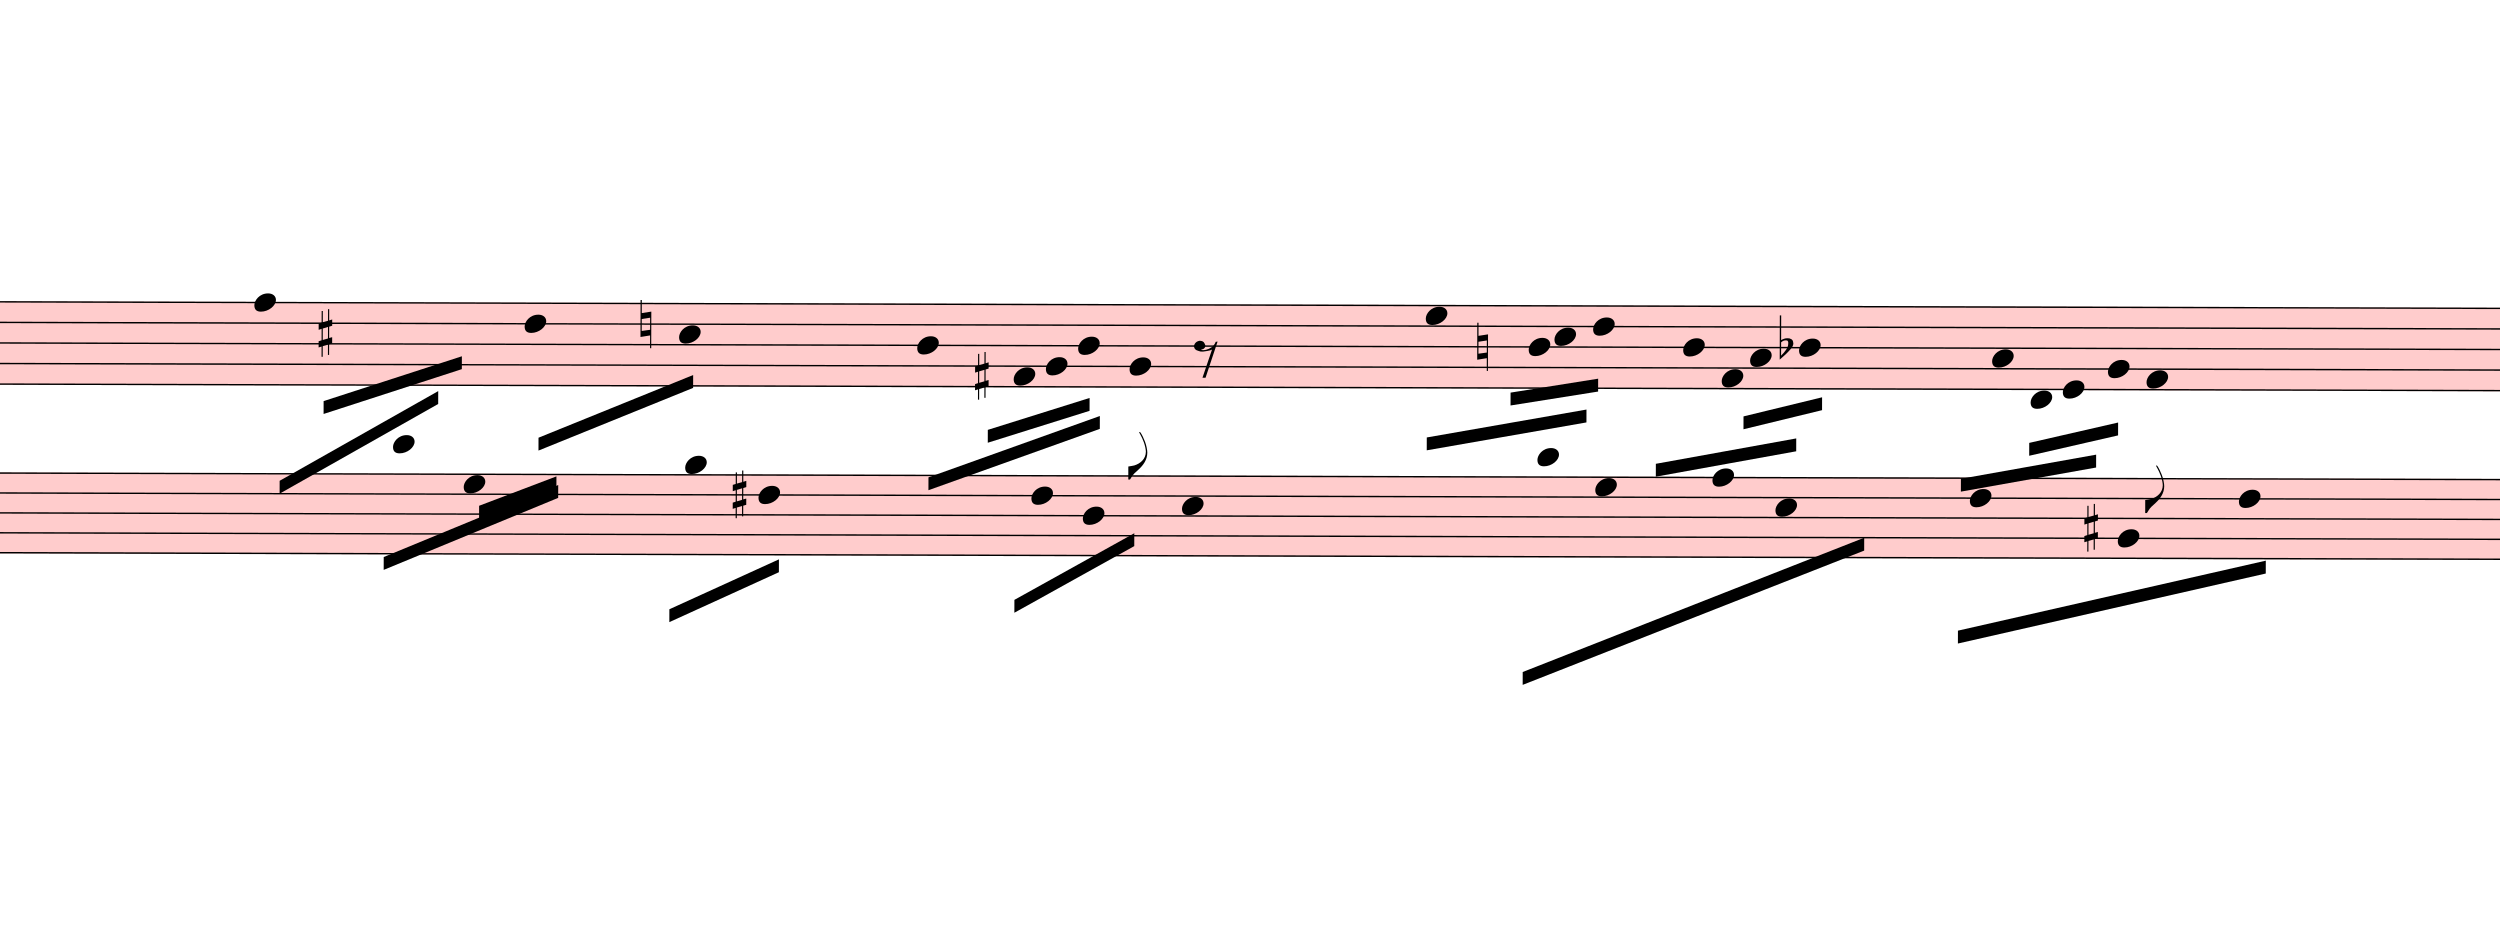
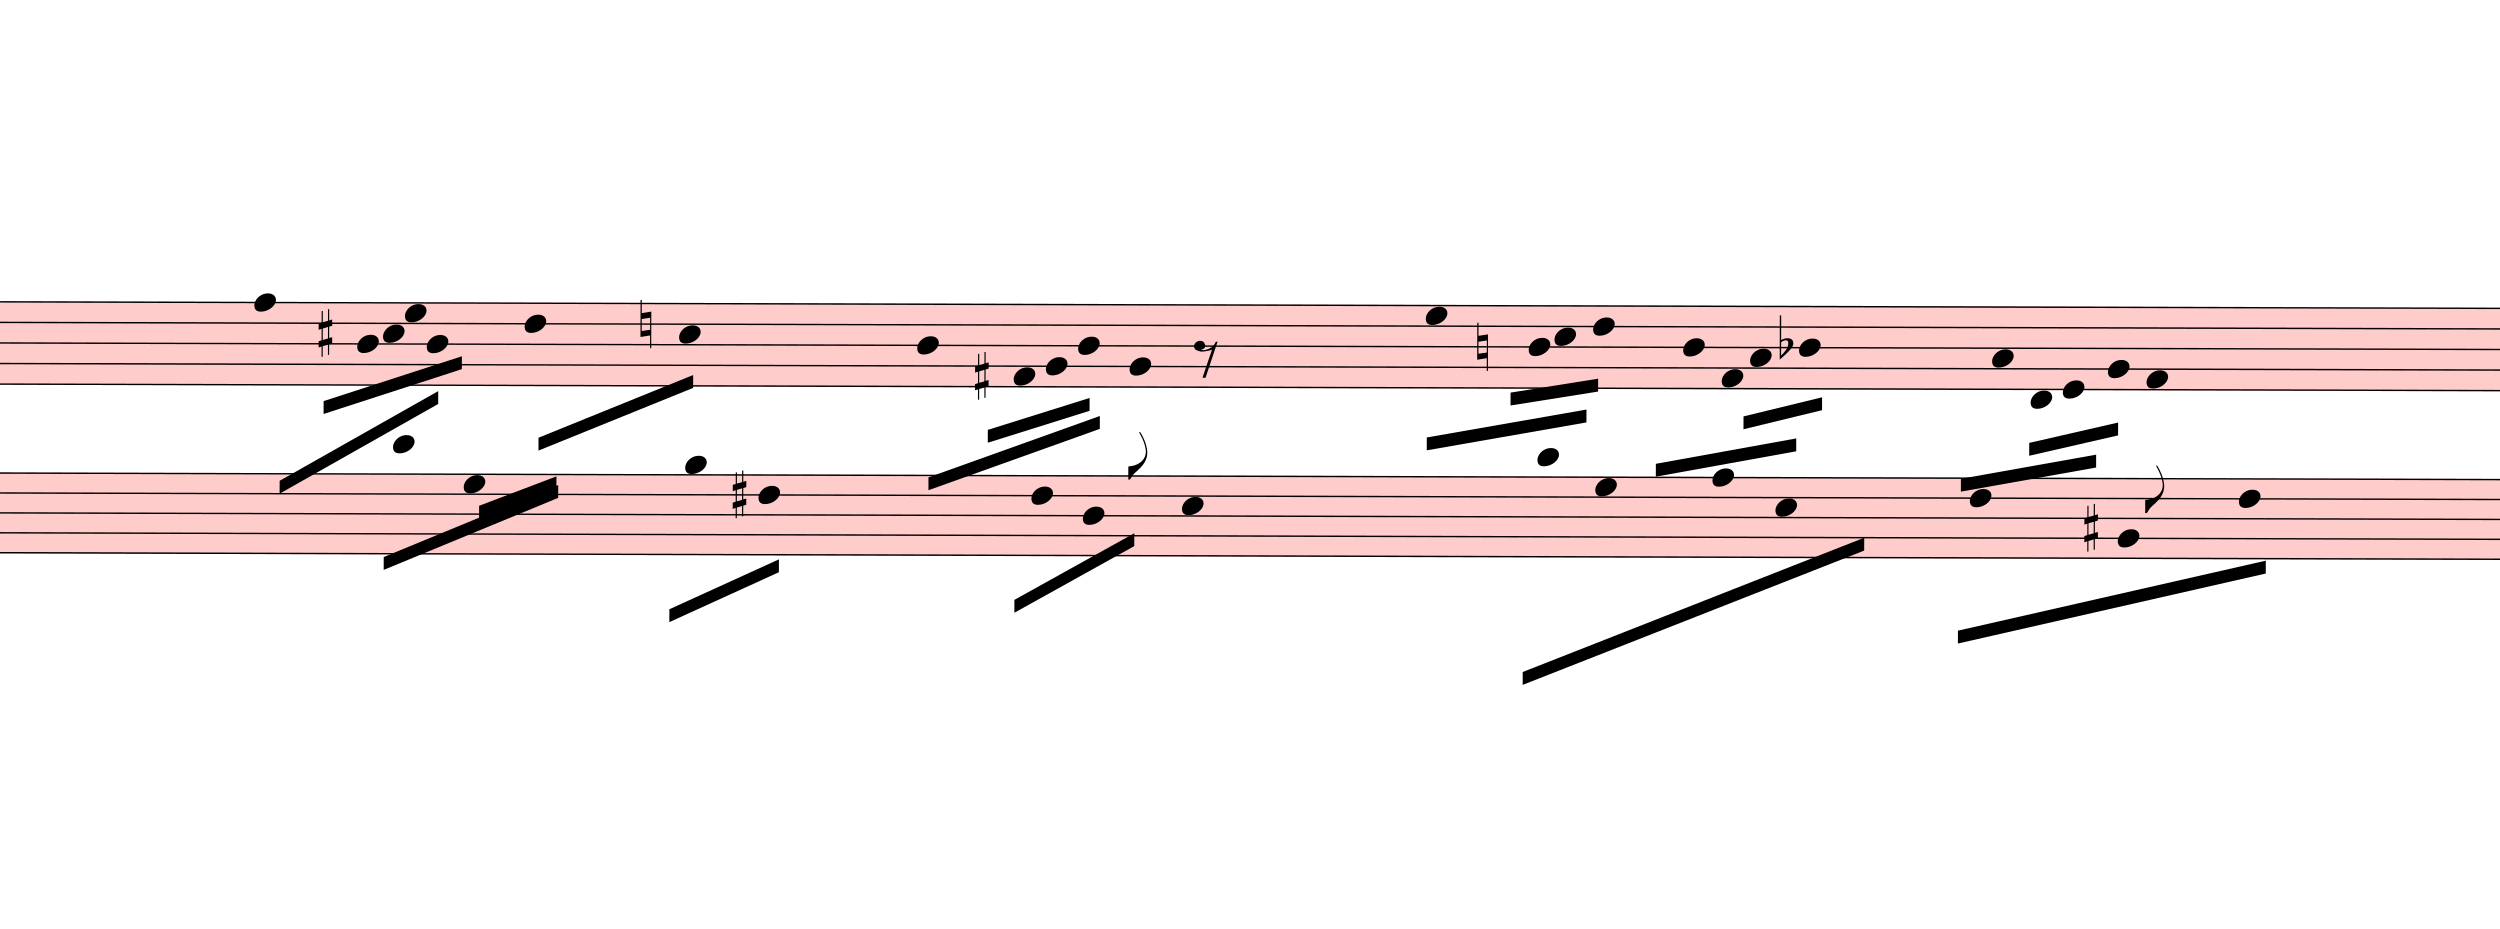
<svg xmlns="http://www.w3.org/2000/svg" viewBox="3465 6174.9 17478 6490.6" version="1.1" overflow="visible">
  <defs>
    <style type="text/css">
    /* .staff * {
      fill: #000;
      stroke: #000;
    }

    .deletionBack {
      fill: #00000033;
    } */
  </style>
    <symbol id="sym_notehead_quarter" viewBox="0 0 1000 1000" overflow="inherit">
      <path transform="scale(1,-1)" d="M0 -39c0 68 73 172 200 172c66 0 114 -37 114 -95c0 -84 -106 -171 -218 -171c-64 0 -96 30 -96 94z" />
    </symbol>
    <symbol id="sym_flag_eighth_down" viewBox="0 0 1000 1000" overflow="inherit">
      <path transform="scale(1,-1)" d="M179 646c-4 8 -17 30 -18 33l-4 10c0 3 2 5 5 5s7 -2 13 -7c23 -33 46 -81 66 -132c22 -57 35 -125 35 -163c0 -104 -60 -183 -122 -241c-63 -59 -57 -53 -61 -56c-38 -34 -63 -95 -71 -95h-22v190c40 7 69 11 87 16c88 27 168 95 168 200c0 30 -12 89 -30 138 c-17 47 -31 73 -46 102z" />
    </symbol>
    <symbol id="sym_rest_rest8th" viewBox="0 0 1000 1000" overflow="inherit">
      <path transform="scale(1,-1)" d="M0 123c7 34 33 56 69 60c29 -3 43 -9 53 -29c4 -8 7 -15 10 -22c0 -21 -1 -25 -11 -35c-5 -8 -18 -14 -40 -20l12 -3l15 -1c44 0 97 26 122 56c10 11 18 26 24 42c7 1 15 2 22 3l-140 -424h-36l111 330c-10 -6 -27 -12 -53 -16l-52 -8h-10l-20 1c-1 0 -8 3 -21 6 c-37 9 -55 28 -55 60z" />
    </symbol>
    <symbol id="sym_accid_s" viewBox="0 0 1000 1000" overflow="inherit">
      <path transform="scale(1,-1)" d="M136 186v169h17v-164l44 14v-91l-44 -14v-165l44 12v-91l-44 -13v-155h-17v150l-76 -22v-155h-17v149l-43 -13v90l43 14v167l-43 -14v92l43 13v169h17v-163zM60 73v-167l76 22v168z" />
    </symbol>
    <symbol id="sym_accid_n" viewBox="0 0 1000 1000" overflow="inherit">
      <path transform="scale(1,-1)" d="M0 -188v539h18v-191l139 22v-533h-17v186zM18 -100l122 17v176l-122 -19v-174z" />
    </symbol>
    <symbol id="sym_accid_f" viewBox="0 0 1000 1000" overflow="inherit">
      <path transform="scale(1,-1)" d="M20 110c32 16 54 27 93 27c26 0 35 -3 54 -13c13 -7 24 -20 27 -38l4 -25c0 -28 -16 -57 -45 -89c-23 -25 -39 -44 -65 -68l-88 -79v644h20v-359zM90 106c-32 0 -48 -10 -70 -29v-194c31 31 54 59 71 84c21 32 32 59 32 84c0 9 1 16 1 20c0 14 -3 21 -11 30l-8 3z" />
    </symbol>
  </defs>
  <g class="rastrums">
    <g class="rastrum" data-id="r1fd445e6-ce13-4152-889c-3de234844f87" style="transform: rotate(0.15deg); transform-origin: 3105px 8271px;">
      <g class="rastrum bounding-box" data-id="bbox-r1fd445e6-ce13-4152-889c-3de234844f87">
        <rect x="3105" y="8271" width="22293" height="585" fill="#ff000033" />
      </g>
      <path d="M3105 8276 L25398 8276" stroke-width="10" stroke="black" />
      <path d="M3105 8419.75 L25398 8419.75" stroke-width="10" stroke="black" />
      <path d="M3105 8563.5 L25398 8563.5" stroke-width="10" stroke="black" />
      <path d="M3105 8707.25 L25398 8707.25" stroke-width="10" stroke="black" />
      <path d="M3105 8851 L25398 8851" stroke-width="10" stroke="black" />
    </g>
    <g class="rastrum" data-id="r6d208dd8-8da7-47a3-86c6-3ee77cc126f9" style="transform: rotate(0.15deg); transform-origin: 3123px 9468px;">
      <g class="rastrum bounding-box" data-id="bbox-r6d208dd8-8da7-47a3-86c6-3ee77cc126f9">
        <rect x="3123" y="9468" width="22302" height="567" fill="#ff000033" />
      </g>
      <path d="M3123 9473 L25425 9473" stroke-width="10" stroke="black" />
      <path d="M3123 9612.25 L25425 9612.25" stroke-width="10" stroke="black" />
      <path d="M3123 9751.5 L25425 9751.5" stroke-width="10" stroke="black" />
      <path d="M3123 9890.75 L25425 9890.75" stroke-width="10" stroke="black" />
      <path d="M3123 10030 L25425 10030" stroke-width="10" stroke="black" />
    </g>
  </g>
  <g class="draft" data-label="3" data-id="df232104a-1df7-4804-a545-23ee05acae85">
    <g class="system" data-id="s5e2580b1-a02f-4c67-8d37-caa7ba69694d">
      <g class="staff" data-n="1" data-rastrum="r1fd445e6-ce13-4152-889c-3de234844f87" style="transform: rotate(0.15deg); transform-origin: 3105px 8271px;">
        <g class="note" data-id="d814873ff-4ea0-43c3-b06d-8cbcd87c5412" data-stem.dir="down">
          <g class="notehead">
            <use href="#sym_notehead_quarter" height="480px" width="480px" x="5265" y="8276" />
          </g>
          <g class="stem">
            <path d="M5265 8276 L5265 9785.375" stroke-width="14" />
          </g>
        </g>
+         <g class="note" data-id="d1dc88ae1-cd3e-4b8b-aaf9-2ca14b437752" data-stem.dir="down">
+           <g class="notehead">
+             <use href="#sym_notehead_quarter" height="480px" width="480px" x="5985" y="8563.5" />
+           </g>
+           <g class="stem">
+             <path d="M5985 8563.5 L5985 9138.5" stroke-width="14" />
+           </g>
+         </g>
+         <g class="note" data-id="d131fe835-9931-4206-9f21-a24dfccd4b33" data-stem.dir="down">
+           <g class="notehead">
+             <use href="#sym_notehead_quarter" height="480px" width="480px" x="6165" y="8491.625" />
+           </g>
+           <g class="stem">
+             <path d="M6165 8491.625 L6165 8851" stroke-width="14" />
+           </g>
+         </g>
+         <g class="note" data-id="d570accec-8455-4d93-bf67-5ddfccebdca6" data-stem.dir="down">
+           <g class="notehead">
+             <use href="#sym_notehead_quarter" height="480px" width="480px" x="6318" y="8347.875" />
+           </g>
+           <g class="stem">
+             <path d="M6318 8347.875 L6318 8922.875" stroke-width="14" />
+           </g>
+         </g>
+         <g class="note" data-id="d1b5ddf67-3ef2-4663-9a83-1bd761daf55c" data-stem.dir="down">
+           <g class="notehead">
+             <use href="#sym_notehead_quarter" height="480px" width="480px" x="6471" y="8563.5" />
+           </g>
+           <g class="stem">
+             <path d="M6471 8563.5 L6471 8779.125" stroke-width="14" />
+           </g>
+         </g>
        <g class="note" data-id="dc399de3b-0a6e-485b-ae8f-ca7d4d9ce62f" data-stem.dir="down">
          <g class="notehead">
            <use href="#sym_notehead_quarter" height="480px" width="480px" x="7155" y="8419.75" />
          </g>
          <g class="stem">
            <path d="M7155 8419.75 L7155 9497.875" stroke-width="14" />
          </g>
        </g>
        <g class="note" data-id="d0104e1f1-76d0-47db-999b-66734abea4da" data-stem.dir="down">
          <g class="notehead">
            <use href="#sym_notehead_quarter" height="480px" width="480px" x="8235" y="8491.625" />
          </g>
          <g class="stem">
            <path d="M8235 8491.625 L8235 9138.5" stroke-width="14" />
          </g>
        </g>
        <g class="note" data-id="d35de0b63-2df1-4225-9bec-1dc68d85a89a" data-stem.dir="down">
          <g class="notehead">
            <use href="#sym_notehead_quarter" height="480px" width="480px" x="9900" y="8563.5" />
          </g>
          <g class="stem">
            <path d="M9900 8563.5 L9900 9569.75" stroke-width="14" />
          </g>
        </g>
        <g class="note" data-id="d73eb4b69-86ab-4593-8f89-2de7179a2c95" data-stem.dir="down">
          <g class="notehead">
            <use href="#sym_notehead_quarter" height="480px" width="480px" x="10575" y="8779.125" />
          </g>
          <g class="stem">
            <path d="M10575 8779.125 L10575 9497.875" stroke-width="14" />
          </g>
        </g>
        <g class="note" data-id="d7f59004c-7c02-4585-a72b-90a1538565e5" data-stem.dir="down">
          <g class="notehead">
            <use href="#sym_notehead_quarter" height="480px" width="480px" x="11025" y="8563.5" />
          </g>
          <g class="stem">
            <path d="M11025 8563.5 L11025 9497.875" stroke-width="14" />
          </g>
        </g>
        <g class="note" data-id="d6a34417e-8376-4a5a-8eb4-8df970b99714" data-stem.dir="down">
          <g class="notehead">
            <use href="#sym_notehead_quarter" height="480px" width="480px" x="10800" y="8707.25" />
          </g>
          <g class="stem">
            <path d="M10800 8707.25 L10800 9354.125" stroke-width="14" />
          </g>
        </g>
        <g class="note" data-id="d713dbd0d-b033-4d82-b8b0-cc28f214c4a0" data-stem.dir="down">
          <g class="notehead">
            <use href="#sym_notehead_quarter" height="480px" width="480px" x="11385" y="8707.25" />
          </g>
          <g class="stem">
            <path d="M11385 8707.25 L11385 9497.875" stroke-width="14" />
            <g class="flag down">
              <use href="#sym_flag_eighth_down" height="480px" width="480px" x="11378" y="9497.875" />
            </g>
          </g>
        </g>
        <g class="note" data-id="dd082b9db-b7ac-4cb1-990b-a58dbaec672d" data-stem.dir="down">
          <g class="notehead">
            <use href="#sym_notehead_quarter" height="480px" width="480px" x="13455" y="8347.875" />
          </g>
          <g class="stem">
            <path d="M13455 8347.875 L13455 9569.75" stroke-width="14" />
          </g>
        </g>
        <g class="note" data-id="ddc943d77-0ef3-4a33-bb70-234b7ba5c52d" data-stem.dir="down">
          <g class="notehead">
            <use href="#sym_notehead_quarter" height="480px" width="480px" x="14175" y="8563.5" />
          </g>
          <g class="stem">
            <path d="M14175 8563.5 L14175 9354.125" stroke-width="14" />
          </g>
        </g>
        <g class="note" data-id="d2fe5a1c4-be6b-4079-a029-d564311d6abe" data-stem.dir="down">
          <g class="notehead">
            <use href="#sym_notehead_quarter" height="480px" width="480px" x="14355" y="8491.625" />
          </g>
          <g class="stem">
            <path d="M14355 8491.625 L14355 8994.75" stroke-width="14" />
          </g>
        </g>
        <g class="note" data-id="d12431eca-86bc-42d9-840a-548b17c5f1c5" data-stem.dir="down">
          <g class="notehead">
            <use href="#sym_notehead_quarter" height="480px" width="480px" x="14625" y="8419.75" />
          </g>
          <g class="stem">
            <path d="M14625 8419.75 L14625 9138.5" stroke-width="14" />
          </g>
        </g>
        <g class="note" data-id="d17fcf210-56c2-479a-bb3a-af9aabfdd136" data-stem.dir="down">
          <g class="notehead">
            <use href="#sym_notehead_quarter" height="480px" width="480px" x="15255" y="8563.5" />
          </g>
          <g class="stem">
            <path d="M15255 8563.5 L15255 9641.625" stroke-width="14" />
          </g>
        </g>
        <g class="note" data-id="d55bc732a-8d4b-4b67-a993-2aae51fc9d16" data-stem.dir="down">
          <g class="notehead">
            <use href="#sym_notehead_quarter" height="480px" width="480px" x="15525" y="8779.125" />
          </g>
          <g class="stem">
            <path d="M15525 8779.125 L15525 9641.625" stroke-width="14" />
          </g>
        </g>
        <g class="note" data-id="d23821783-b0b8-4544-9b69-cfad3699261f" data-stem.dir="down">
          <g class="notehead">
            <use href="#sym_notehead_quarter" height="480px" width="480px" x="15723" y="8635.375" />
          </g>
          <g class="stem">
            <path d="M15723 8635.375 L15723 9354.125" stroke-width="14" />
          </g>
        </g>
        <g class="note" data-id="d5e1cc2b8-d685-49e2-910f-32ade873413a" data-stem.dir="down">
          <g class="notehead">
            <use href="#sym_notehead_quarter" height="480px" width="480px" x="16065" y="8563.5" />
          </g>
          <g class="stem">
            <path d="M16065 8563.5 L16065 9138.5" stroke-width="14" />
          </g>
        </g>
        <g class="note" data-id="d527079a8-cd2b-4006-8e82-7fd646145ada" data-stem.dir="down">
          <g class="notehead">
            <use href="#sym_notehead_quarter" height="480px" width="480px" x="17415" y="8635.375" />
          </g>
          <g class="stem">
            <path d="M17415 8635.375 L17415 9569.75" stroke-width="14" />
          </g>
        </g>
        <g class="note" data-id="d54d4e4bc-e4eb-4b95-a272-d34ee9b51ac4" data-stem.dir="down">
          <g class="notehead">
            <use href="#sym_notehead_quarter" height="480px" width="480px" x="17685" y="8922.875" />
          </g>
          <g class="ledgerLines below" />
          <g class="stem">
            <path d="M17685 8922.875 L17685 9426" stroke-width="14" />
          </g>
        </g>
        <g class="note" data-id="da1d79aec-0450-4645-8924-419f41dc6d68" data-stem.dir="down">
          <g class="notehead">
            <use href="#sym_notehead_quarter" height="480px" width="480px" x="17910" y="8851" />
          </g>
          <g class="stem">
            <path d="M17910 8851 L17910 9282.25" stroke-width="14" />
          </g>
        </g>
        <g class="note" data-id="d24db62f6-566e-438f-8d82-fab044aac630" data-stem.dir="down">
          <g class="notehead">
            <use href="#sym_notehead_quarter" height="480px" width="480px" x="18225" y="8707.25" />
          </g>
          <g class="stem">
            <path d="M18225 8707.25 L18225 9569.75" stroke-width="14" />
          </g>
        </g>
        <g class="note" data-id="df13b116c-033f-4144-99b7-992ba7c88b27" data-stem.dir="down">
          <g class="notehead">
            <use href="#sym_notehead_quarter" height="480px" width="480px" x="18495" y="8779.125" />
          </g>
          <g class="stem">
            <path d="M18495 8779.125 L18495 9713.5" stroke-width="14" />
            <g class="flag down">
              <use href="#sym_flag_eighth_down" height="480px" width="480px" x="18488" y="9713.5" />
            </g>
          </g>
        </g>
        <g class="rest" data-id="d59086c8e-23f3-4ccb-a51c-9b0d25a385bf">
          <use href="#sym_rest_rest8th" height="597px" width="597px" x="11835" y="8635.375" />
        </g>
        <g class="accid" data-id="d6d5bce4c-e44b-4f1e-a9c8-480a57e0b5e9">
          <use href="#sym_accid_s" height="480px" width="480px" x="5715" y="8491.625" />
        </g>
        <g class="accid" data-id="d4c7d0248-2aef-4027-9e66-04f8162f1bbd">
          <use href="#sym_accid_n" height="480px" width="480px" x="7965" y="8419.75" />
        </g>
        <g class="accid" data-id="dbc703533-4197-4d62-b1b2-e6e3bbce2663">
          <use href="#sym_accid_s" height="480px" width="480px" x="10305" y="8779.125" />
        </g>
        <g class="accid" data-id="d7a777c96-5a9f-4057-8810-3bbd67a1bc4a">
          <use href="#sym_accid_n" height="480px" width="480px" x="13815" y="8563.5" />
        </g>
        <g class="accid" data-id="da7b08a13-6072-4044-b0e2-733a4077ae9d">
          <use href="#sym_accid_f" height="480px" width="480px" x="15930" y="8563.5" />
        </g>
      </g>
      <g class="staff" data-n="2" data-rastrum="r6d208dd8-8da7-47a3-86c6-3ee77cc126f9" style="transform: rotate(0.15deg); transform-origin: 3123px 9468px;">
        <g class="note" data-id="d37da09fc-925d-4ab1-a374-7a069e16c90a" data-stem.dir="down">
          <g class="notehead">
            <use href="#sym_notehead_quarter" height="480px" width="480px" x="6237" y="9264.125" />
          </g>
          <g class="ledgerLines above">
            <path d="M6198 9333.75 L6426 9333.75" stroke-width="18" />
          </g>
          <g class="stem">
            <path d="M6237 9264.125 L6237 9821.125" stroke-width="14" />
          </g>
        </g>
        <g class="note" data-id="d022f2ef2-7dff-4b50-b5dd-037362af6518" data-stem.dir="down">
          <g class="notehead">
            <use href="#sym_notehead_quarter" height="480px" width="480px" x="6732" y="9542.625" />
          </g>
          <g class="stem">
            <path d="M6732 9542.625 L6732 10378.125" stroke-width="14" />
          </g>
        </g>
        <g class="note" data-id="d3591fccb-72c1-4517-9cae-1585f7780734" data-stem.dir="down">
          <g class="notehead">
            <use href="#sym_notehead_quarter" height="480px" width="480px" x="8280" y="9403.375" />
          </g>
          <g class="ledgerLines above" />
          <g class="stem">
            <path d="M8280 9403.375 L8280 10308.5" stroke-width="14" />
          </g>
        </g>
        <g class="note" data-id="df7428ada-719d-44fb-81cd-86b2882549bb" data-stem.dir="down">
          <g class="notehead">
            <use href="#sym_notehead_quarter" height="480px" width="480px" x="8793" y="9612.25" />
          </g>
          <g class="stem">
            <path d="M8793 9612.25 L8793 10447.75" stroke-width="14" />
          </g>
        </g>
        <g class="note" data-id="df1f7d6f0-da1d-414b-add3-30dadac9ef46" data-stem.dir="down">
          <g class="notehead">
            <use href="#sym_notehead_quarter" height="480px" width="480px" x="10701" y="9612.25" />
          </g>
          <g class="stem">
            <path d="M10701 9612.25 L10701 10517.375" stroke-width="14" />
          </g>
        </g>
        <g class="note" data-id="de0cb1925-62eb-4229-976f-ddf28110e98e" data-stem.dir="down">
          <g class="notehead">
            <use href="#sym_notehead_quarter" height="480px" width="480px" x="11061" y="9751.5" />
          </g>
          <g class="stem">
            <path d="M11061 9751.5 L11061 10447.75" stroke-width="14" />
          </g>
        </g>
        <g class="note" data-id="d36c0fccd-4bf3-4bdf-b465-6860df02c7eb" data-stem.dir="down">
          <g class="notehead">
            <use href="#sym_notehead_quarter" height="480px" width="480px" x="11754" y="9681.875" />
          </g>
          <g class="stem">
            <path d="M11754 9681.875 L11754 10587" stroke-width="14" />
          </g>
        </g>
        <g class="note" data-id="d3119a95e-def0-4683-bbe3-e154fa9e02ac" data-stem.dir="down">
          <g class="notehead">
            <use href="#sym_notehead_quarter" height="480px" width="480px" x="14238" y="9333.75" />
          </g>
          <g class="ledgerLines above">
            <path d="M14199 9333.75 L14427 9333.75" stroke-width="18" />
          </g>
          <g class="stem">
            <path d="M14238 9333.75 L14238 10238.875" stroke-width="14" />
          </g>
        </g>
        <g class="note" data-id="dd37062b9-5169-4f26-a2ee-c9fb773b5c1d" data-stem.dir="down">
          <g class="notehead">
            <use href="#sym_notehead_quarter" height="480px" width="480px" x="14643" y="9542.625" />
          </g>
          <g class="stem">
            <path d="M14643 9542.625 L14643 10447.75" stroke-width="14" />
          </g>
        </g>
        <g class="note" data-id="d913b4f00-123a-4c94-8d3e-86db7814f25e" data-stem.dir="down">
          <g class="notehead">
            <use href="#sym_notehead_quarter" height="480px" width="480px" x="15462" y="9473" />
          </g>
          <g class="stem">
            <path d="M15462 9473 L15462 10587" stroke-width="14" />
          </g>
        </g>
        <g class="note" data-id="d49014c50-7a3f-432d-9f63-4c5ad6da41dd" data-stem.dir="down">
          <g class="notehead">
            <use href="#sym_notehead_quarter" height="480px" width="480px" x="15903" y="9681.875" />
          </g>
          <g class="stem">
            <path d="M15903 9681.875 L15903 10587" stroke-width="14" />
          </g>
        </g>
        <g class="note" data-id="d862a86ef-564b-40e0-b8a8-c7afb74bb85e" data-stem.dir="down">
          <g class="notehead">
            <use href="#sym_notehead_quarter" height="480px" width="480px" x="17262" y="9612.25" />
          </g>
          <g class="stem">
            <path d="M17262 9612.25 L17262 10865.5" stroke-width="14" />
          </g>
        </g>
        <g class="note" data-id="d8f2bb457-e344-4acd-ac66-8025d8649921" data-stem.dir="down">
          <g class="notehead">
            <use href="#sym_notehead_quarter" height="480px" width="480px" x="18297" y="9890.75" />
          </g>
          <g class="stem">
            <path d="M18297 9890.75 L18297 10656.625" stroke-width="14" />
          </g>
        </g>
        <g class="note" data-id="de80fb6b5-a059-461a-932e-17a764cb2404" data-stem.dir="down">
          <g class="notehead">
            <use href="#sym_notehead_quarter" height="480px" width="480px" x="19143" y="9612.25" />
          </g>
          <g class="stem">
            <path d="M19143 9612.25 L19143 10587" stroke-width="14" />
          </g>
        </g>
        <g class="accid" data-id="d980253e4-b187-458c-a586-82ec9f3490c7">
          <use href="#sym_accid_s" height="480px" width="480px" x="8613" y="9612.25" />
        </g>
        <g class="accid" data-id="dd9140fb4-eb2d-4326-ab7d-5c8b2ec68dcc">
          <use href="#sym_accid_s" height="480px" width="480px" x="18063" y="9821.125" />
        </g>
      </g>
      <g class="barLine" data-id="d9861f8a1-18eb-4c63-b05e-d397a4f52559">
        <path d="M9439.2 8091 L9160.2 10413" stroke-width="27" />
      </g>
      <g class="barLine" data-id="d8e4bcc99-4018-489e-8718-23421cc58305">
        <path d="M12445.2 7974.9 L11842.2 10749.6" stroke-width="27" />
      </g>
      <g class="barLine" data-id="d5c469dee-ae48-4a45-98df-69375e7a0651">
        <path d="M17158.5 8091 L16624.8 10819.8" stroke-width="27" />
      </g>
      <g class="beam" data-id="bd7695b65-0ebe-40c0-941a-a0276713801e" style="transform: rotate(0.15deg); transform-origin: 3105px 8271px;">
        <polygon points="5751,8964 6716.7,8648.1 6716.7,8738.1 5751,9054" stroke-opacity="1" fill-opacity="1" />
      </g>
      <g class="beam" data-id="bc0f50a2b-be3d-4691-ad8f-4ad0c37bb9f0" style="transform: rotate(0.15deg); transform-origin: 3105px 8271px;">
        <polygon points="5445,9522 6552,8892 6552,8982 5445,9612" stroke-opacity="1" fill-opacity="1" />
      </g>
      <g class="beam" data-id="bc9d3a000-e329-4b87-8b2e-3a17119cd1e6" style="transform: rotate(0.15deg); transform-origin: 3105px 8271px;">
        <polygon points="10395,9153 11106,8928 11106,9018 10395,9243" stroke-opacity="1" fill-opacity="1" />
      </g>
      <g class="beam" data-id="bc9507553-1cae-4463-89fd-f64ef0dc46d7" style="transform: rotate(0.15deg); transform-origin: 3105px 8271px;">
        <polygon points="9981,9486 11178,9054 11178,9144 9981,9576" stroke-opacity="1" fill-opacity="1" />
      </g>
      <g class="beam" data-id="bdaeab313-99ab-41fe-aae9-5e44cbe4b24b" style="transform: rotate(0.15deg); transform-origin: 3105px 8271px;">
        <polygon points="14049,8883 14661,8784 14661,8874 14049,8973" stroke-opacity="1" fill-opacity="1" />
      </g>
      <g class="beam" data-id="b6775f52e-7d91-4e9f-8be4-b7b682c63223" style="transform: rotate(0.15deg); transform-origin: 3105px 8271px;">
        <polygon points="13464,9198 14580,9000 14580,9090 13464,9288" stroke-opacity="1" fill-opacity="1" />
      </g>
      <g class="beam" data-id="b40653293-ed3e-4b94-a523-52fad393a9bc" style="transform: rotate(0.15deg); transform-origin: 3105px 8271px;">
        <polygon points="15678,9045 16227,8910 16227,9000 15678,9135" stroke-opacity="1" fill-opacity="1" />
      </g>
      <g class="beam" data-id="b7dddd52e-5068-4d59-8652-d6fab3c7d161" style="transform: rotate(0.15deg); transform-origin: 3105px 8271px;">
        <polygon points="15066,9378 16047,9198 16047,9288 15066,9468" stroke-opacity="1" fill-opacity="1" />
      </g>
      <g class="beam" data-id="b398b0d15-88eb-4960-9a76-3ccbd19168e7" style="transform: rotate(0.15deg); transform-origin: 3105px 8271px;">
        <polygon points="17676,9225 18297,9081 18297,9171 17676,9315" stroke-opacity="1" fill-opacity="1" />
      </g>
      <g class="beam" data-id="ba346f6d8-90e8-434d-954c-c9e4d02024ce" style="transform: rotate(0.15deg); transform-origin: 3105px 8271px;">
        <polygon points="17199,9477 18144,9306 18144,9396 17199,9567" stroke-opacity="1" fill-opacity="1" />
      </g>
      <g class="beam" data-id="b6fc6bc4d-69ab-4d15-8ef2-5eec4cca6706" style="transform: rotate(0.15deg); transform-origin: 3105px 8271px;">
        <polygon points="7254,9216 8334,8775 8334,8865 7254,9306" stroke-opacity="1" fill-opacity="1" />
      </g>
      <g class="beam" data-id="b00d840e6-dd12-4ae9-bf12-2f11c18c7f78" style="transform: rotate(0.15deg); transform-origin: 3105px 8271px;">
        <polygon points="6840,9693 7380,9486 7380,9576 6840,9783" stroke-opacity="1" fill-opacity="1" />
      </g>
      <g class="beam" data-id="b898def14-a281-4366-b058-96fbb77237f8" style="transform: rotate(0.15deg); transform-origin: 3123px 9468px;">
        <polygon points="8172,10413 8937,10062 8937,10152 8172,10503" stroke-opacity="1" fill-opacity="1" />
      </g>
      <g class="beam" data-id="b2e7f7f8f-cf58-4a6b-9170-3bb0e826190d" style="transform: rotate(0.15deg); transform-origin: 3123px 9468px;">
        <polygon points="6174,10053 7392.6,9546.3 7392.6,9636.3 6174,10143" stroke-opacity="1" fill-opacity="1" />
      </g>
      <g class="beam" data-id="b34e6018d-aeca-411f-8d23-0ba5005fb30c" style="transform: rotate(0.15deg); transform-origin: 3123px 9468px;">
        <polygon points="10584,10341 11421,9873 11421,9963 10584,10431" stroke-opacity="1" fill-opacity="1" />
      </g>
      <g class="beam" data-id="b07cbff82-162a-4362-8451-ea6a6731c236" style="transform: rotate(0.15deg); transform-origin: 3123px 9468px;">
        <polygon points="14139,10836 16524,9891 16524,9981 14139,10926" stroke-opacity="1" fill-opacity="1" />
      </g>
      <g class="beam" data-id="bf814c826-80c8-4515-8e43-177811770045" style="transform: rotate(0.15deg); transform-origin: 3123px 9468px;">
        <polygon points="17181,10539 19332,10044 19332,10134 17181,10629" stroke-opacity="1" fill-opacity="1" />
      </g>
    </g>
    <g class="deletions" />
  </g>
</svg>
